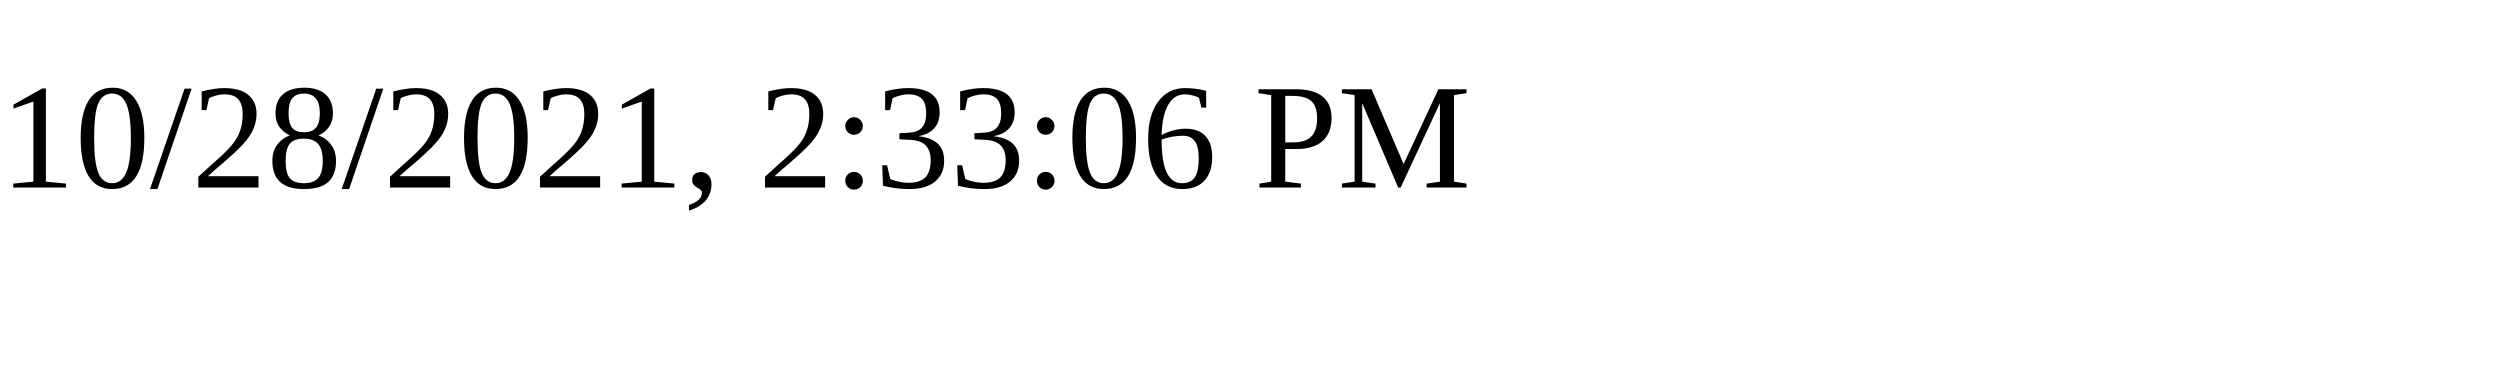
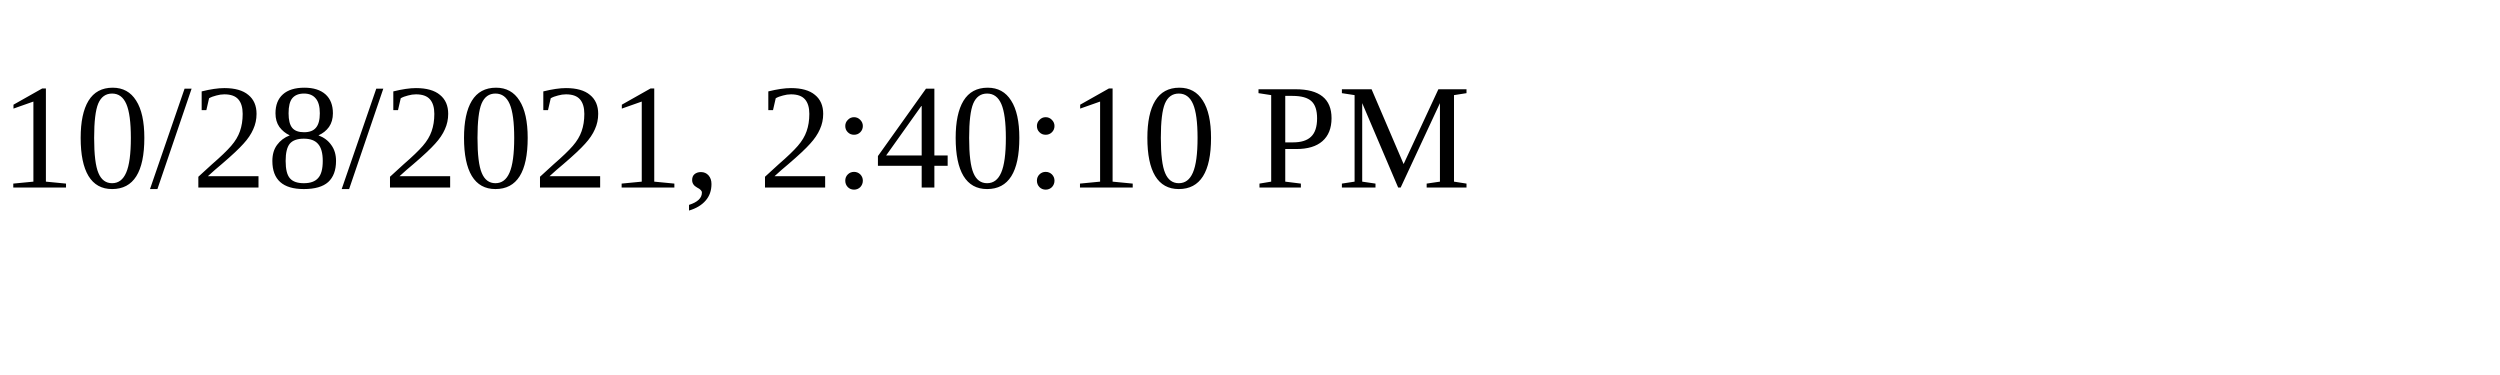
<svg xmlns="http://www.w3.org/2000/svg" height="30" width="200">
-   <text x="0" y="15">10/28/2021, 2:33:06 PM</text>
+   <text x="0" y="15">10/28/2021, 2:40:10 PM</text>
</svg>
